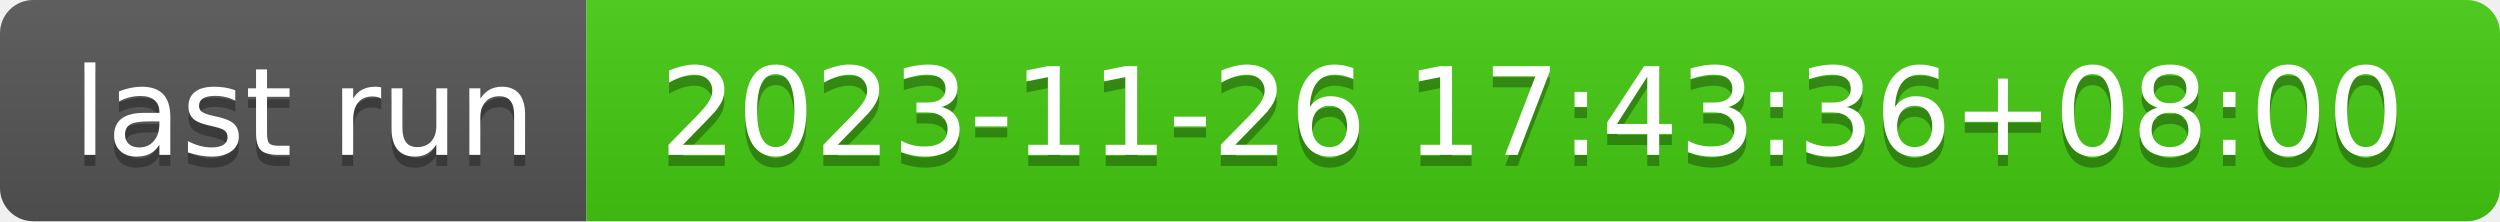
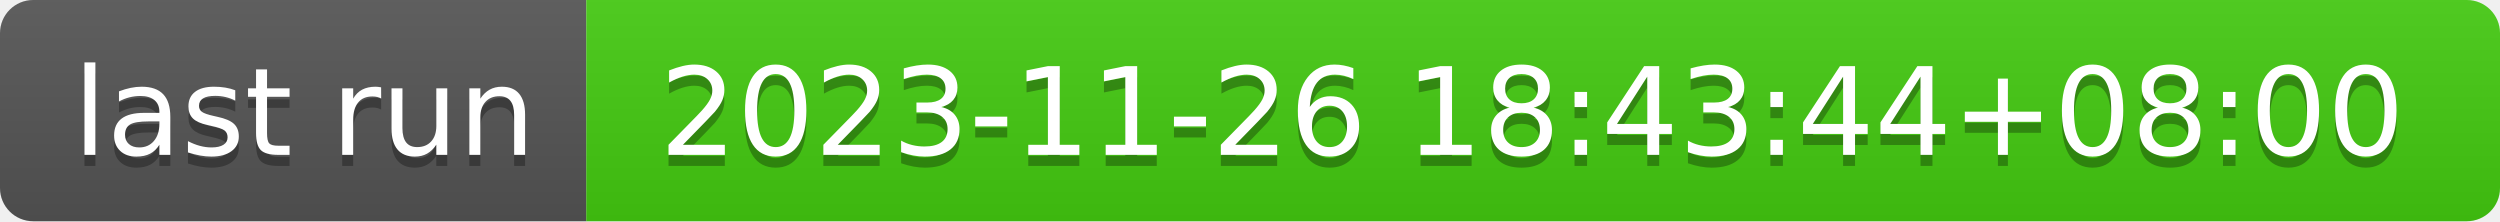
- <svg xmlns="http://www.w3.org/2000/svg" width="226" height="20" role="img" aria-label="last run: 2023-11-26 17:43:36+08:00">
+ <svg xmlns="http://www.w3.org/2000/svg" width="226" height="20" role="img" aria-label="last run: 2023-11-26 18:43:44+08:00">
  <linearGradient id="s" x2="0" y2="100%">
    <stop offset="0" stop-color="#bbb" stop-opacity=".1" />
    <stop offset="1" stop-opacity=".1" />
  </linearGradient>
  <clipPath id="r">
    <rect width="226" height="20" rx="3" fill="#fff" />
  </clipPath>
  <g clip-path="url(#r)">
    <rect width="53" height="20" fill="#555" />
    <rect x="53" width="173" height="20" fill="#4c1" />
    <rect width="226" height="20" fill="url(#s)" />
  </g>
  <g fill="#fff" text-anchor="middle" font-family="Verdana,Geneva,DejaVu Sans,sans-serif" text-rendering="geometricPrecision" font-size="110">
    <text aria-hidden="true" x="275" y="150" fill="#010101" fill-opacity=".3" transform="scale(.1)" textLength="430">last run</text>
    <text x="275" y="140" transform="scale(.1)" fill="#fff" textLength="430">last run</text>
-     <text aria-hidden="true" x="1385" y="150" fill="#010101" fill-opacity=".3" transform="scale(.1)" textLength="1630">2023-11-26 17:43:36+08:00</text>
-     <text x="1385" y="140" transform="scale(.1)" fill="#fff" textLength="1630">2023-11-26 17:43:36+08:00</text>
+     <text aria-hidden="true" x="1385" y="150" fill="#010101" fill-opacity=".3" transform="scale(.1)" textLength="1630">2023-11-26 18:43:44+08:00</text>
+     <text x="1385" y="140" transform="scale(.1)" fill="#fff" textLength="1630">2023-11-26 18:43:44+08:00</text>
  </g>
</svg>
